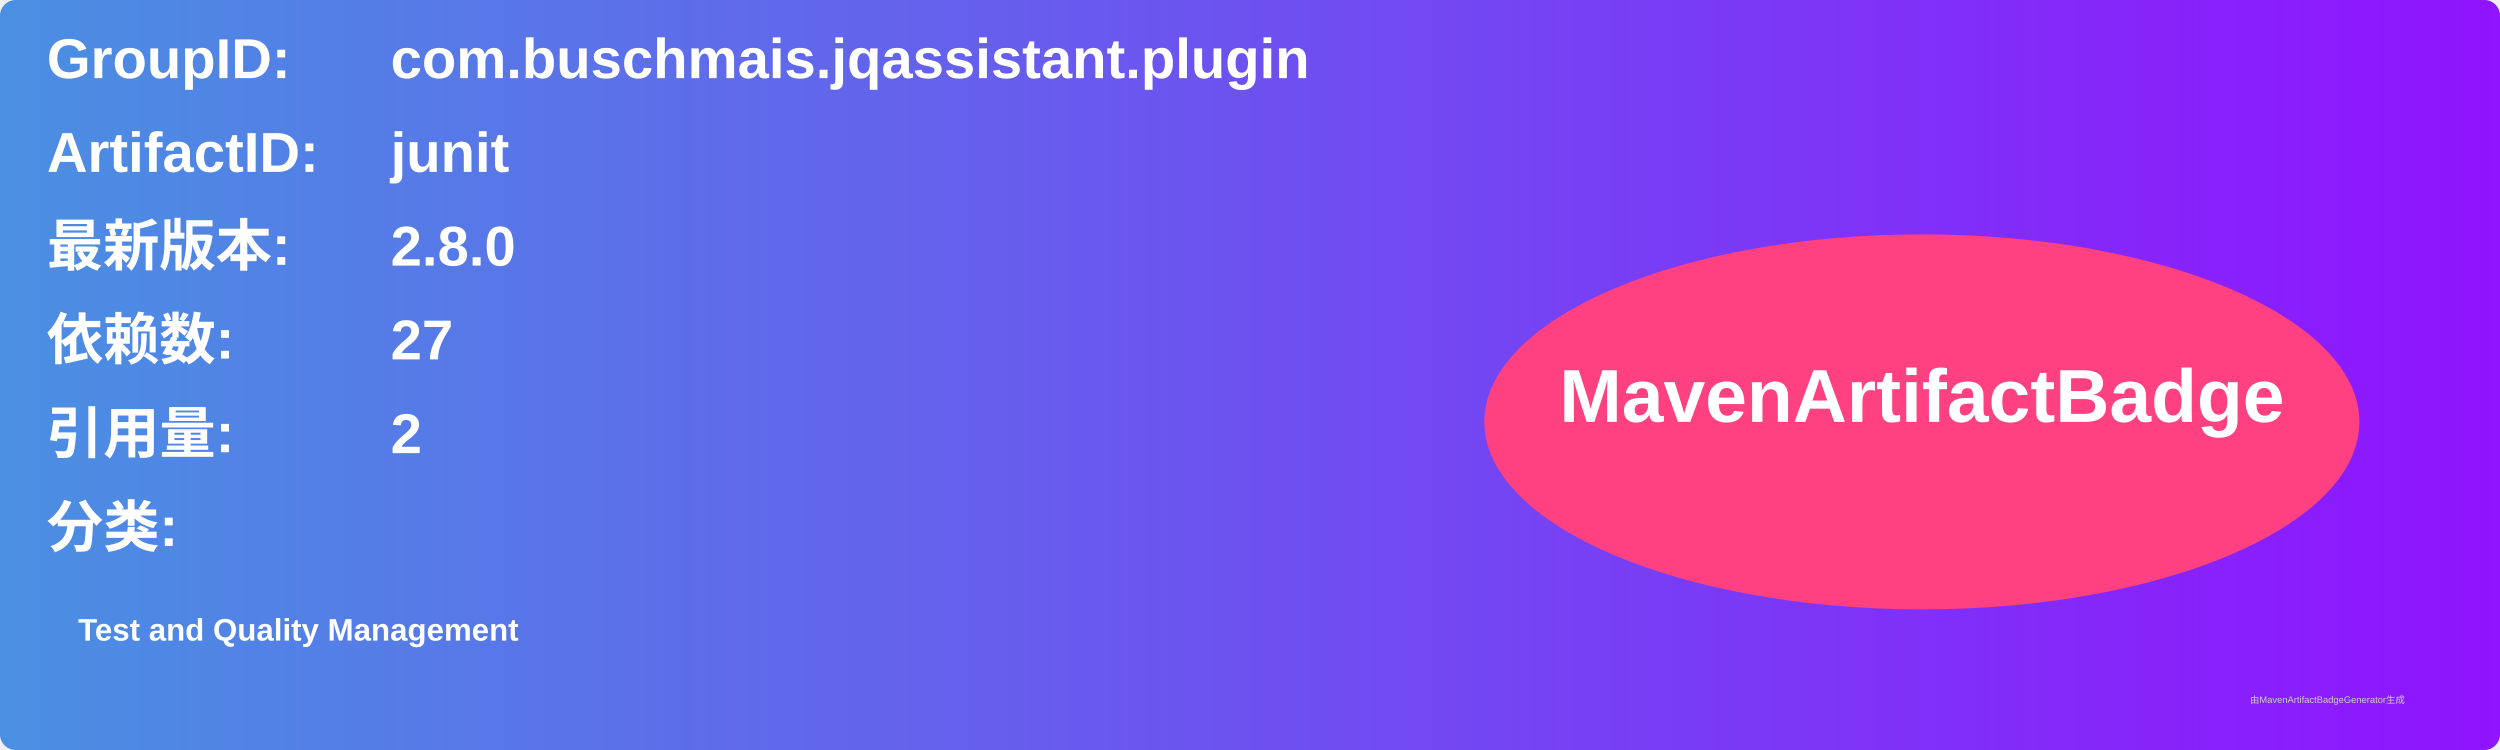
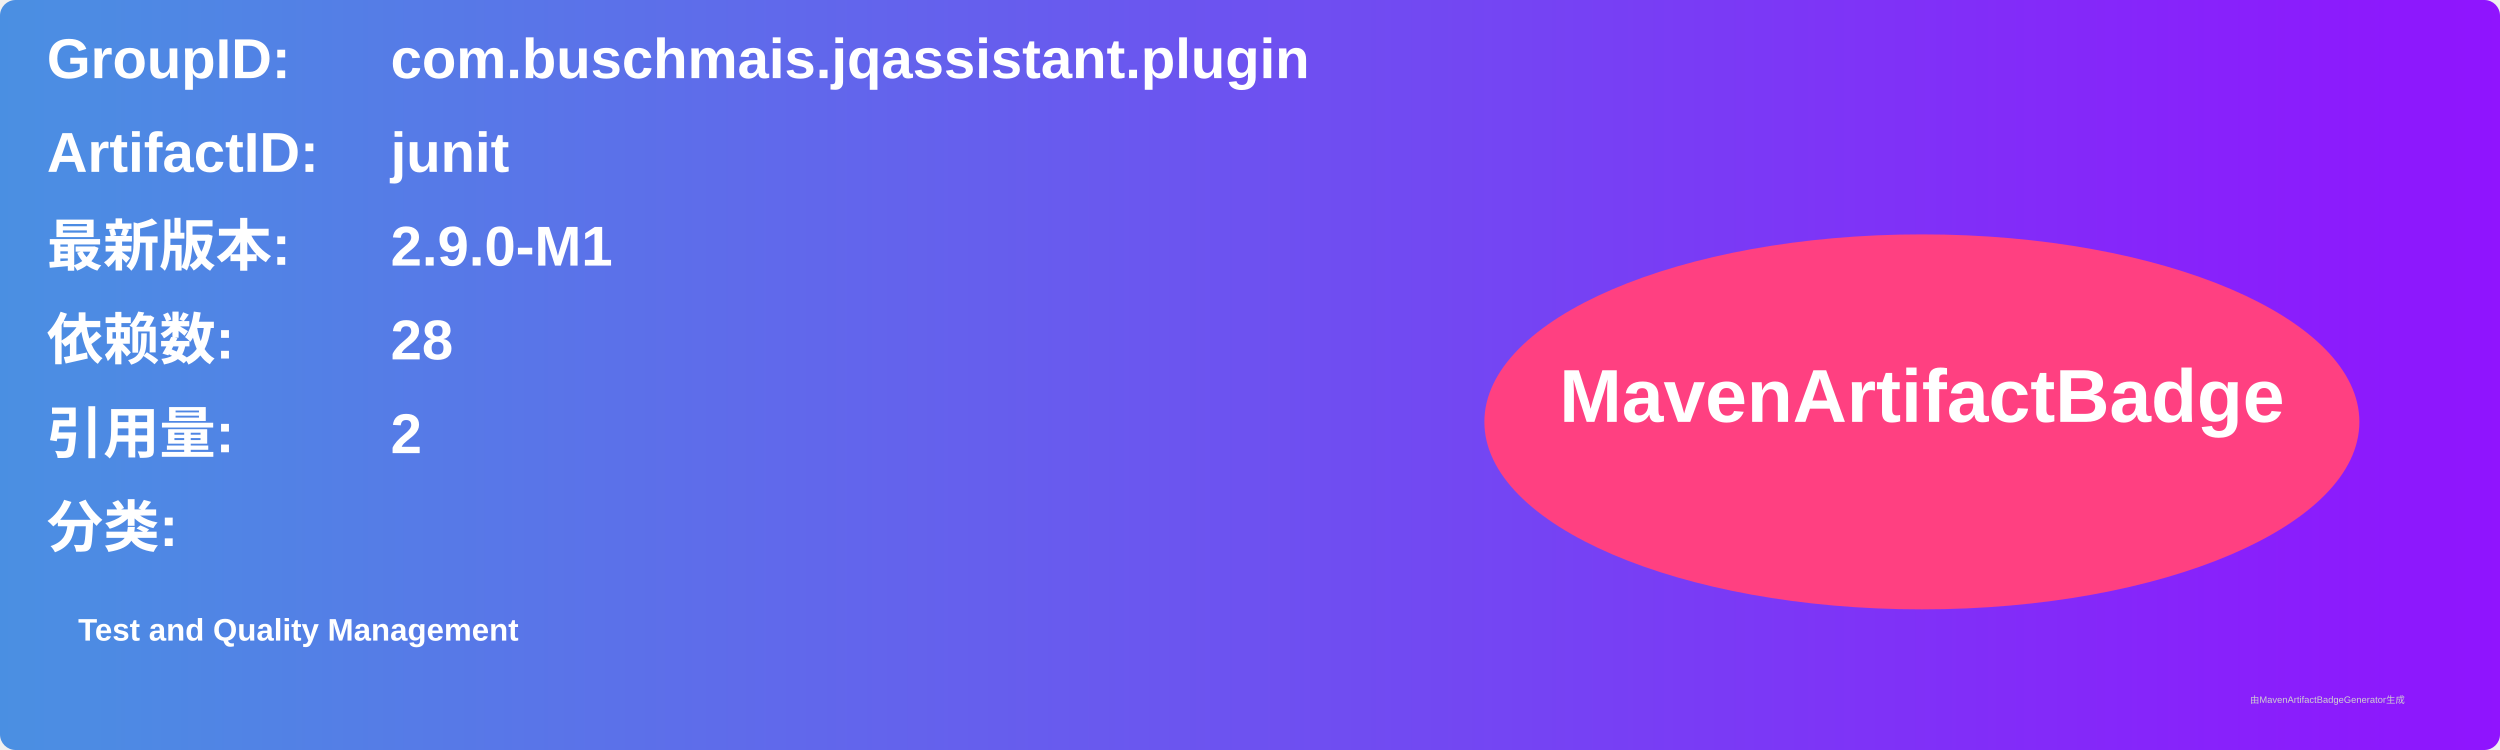
<svg xmlns="http://www.w3.org/2000/svg" width="800" height="240" viewBox="0 0 800 240">
  <linearGradient id="grad" x1="0%" y1="0%" x2="100%" y2="0%">
    <stop offset="0%" stop-color="#4a90e2" />
    <stop offset="100%" stop-color="#9013fe" />
  </linearGradient>
  <rect width="100%" height="100%" rx="5" ry="5" fill="url(#grad)" />
  <g transform="translate(15, 15)">
    <text x="0" y="10" font-family="Arial" font-size="18" fill="white" font-weight="bold" width="260">GroupID:</text>
    <text x="110" y="10" font-family="Arial" font-size="18" fill="white" font-weight="bold" width="460">com.buschmais.jqassistant.plugin</text>
    <text x="0" y="40" font-family="Arial" font-size="18" fill="white" font-weight="bold" width="260">ArtifactID:</text>
    <text x="110" y="40" font-family="Arial" font-size="18" fill="white" font-weight="bold" width="460">junit</text>
    <text x="0" y="70" font-family="Arial" font-size="18" fill="white" font-weight="bold">最新版本:</text>
    <text x="110" y="70" font-family="Arial" font-size="18" fill="white" font-weight="bold">
-       <tspan font-weight="bold">2.8.0</tspan>
+       <tspan font-weight="bold">2.9.0-M1</tspan>
    </text>
    <text x="0" y="100" font-family="Arial" font-size="18" fill="white" font-weight="bold">依赖数: </text>
    <text x="110" y="100" font-family="Arial" font-size="18" fill="white">
-       <tspan font-weight="bold">27</tspan>
+       <tspan font-weight="bold">28</tspan>
    </text>
    <text x="0" y="130" font-family="Arial" font-size="18" fill="white" font-weight="bold">引用量: </text>
    <text x="110" y="130" font-family="Arial" font-size="18" fill="white">
      <tspan font-weight="bold">2</tspan>
    </text>
    <text x="0" y="160" font-family="Arial" font-size="18" fill="white" font-weight="bold">分类:</text>
    <text x="10" y="190" font-family="Arial" font-size="10" fill="white">
      <tspan font-weight="bold">Test and Quality Management</tspan>
    </text>
    <ellipse cx="600" cy="120" rx="140" ry="60" fill="#ff4081" />
    <text x="600" y="120" text-anchor="middle" font-family="Arial" font-size="24" fill="white" font-weight="bold">MavenArtifactBadge</text>
  </g>
  <text x="720" y="225" font-family="Arial" font-size="3" fill="#d0d0d0">由MavenArtifactBadgeGenerator生成</text>
</svg>
